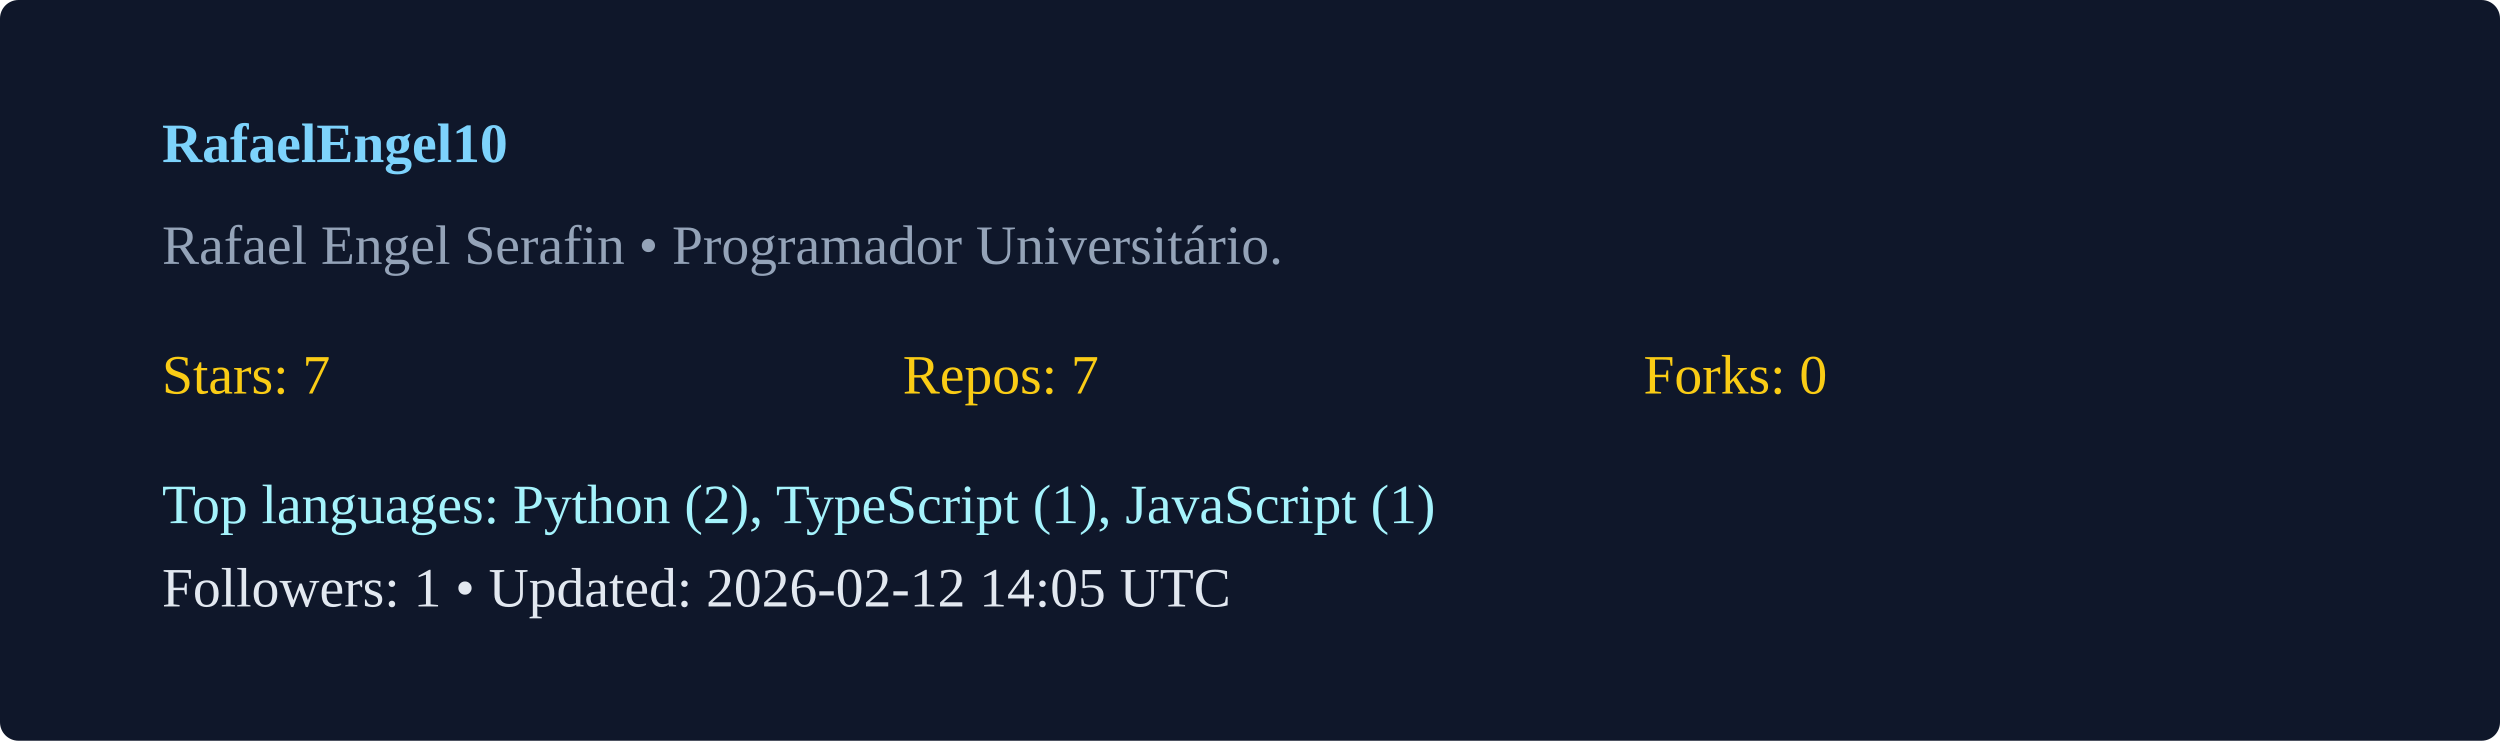
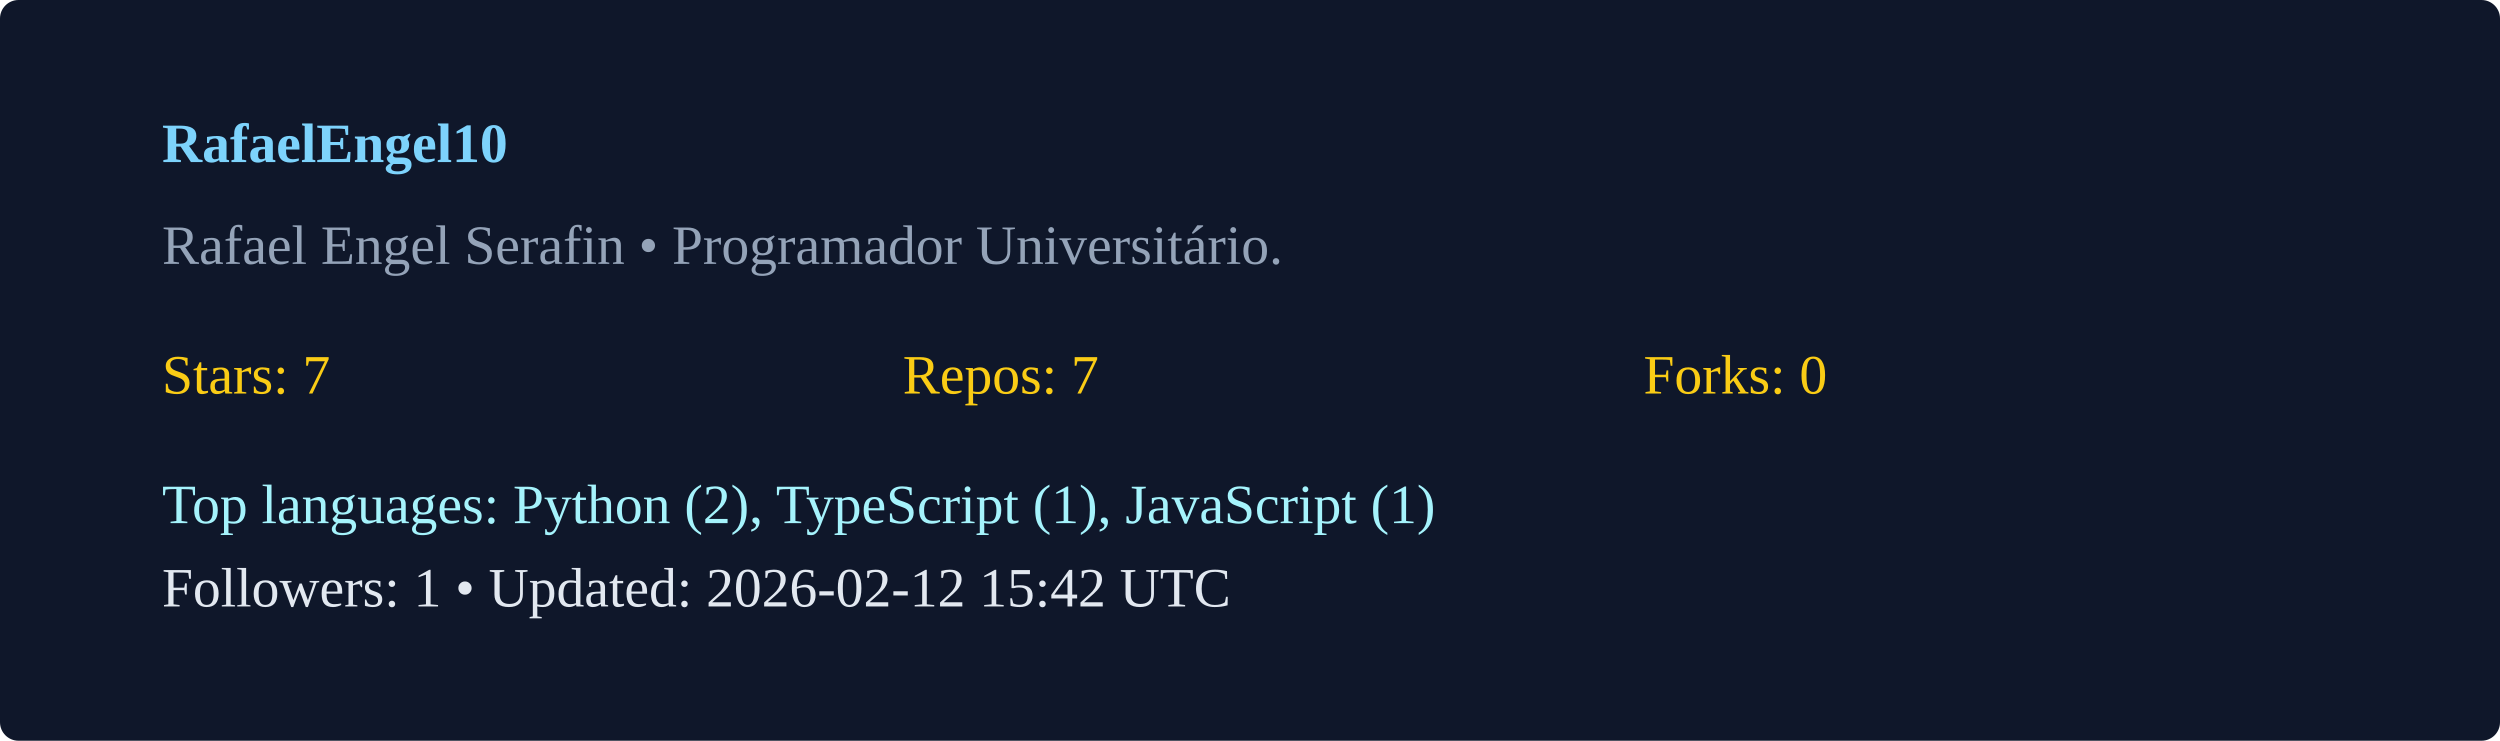
<svg xmlns="http://www.w3.org/2000/svg" width="540" height="160" viewBox="0 0 540 160">
  <rect width="100%" height="100%" rx="4" fill="#0f172a" />
  <g transform="translate(35,35)">
    <text x="0" y="0" fill="#7dd3fc" font-weight="600">RafaelEngel10</text>
    <text x="0" y="22" fill="#94a3b8">Rafael Engel Serafin  • Programador Universitário. </text>
    <g transform="translate(0,50)">
      <text x="0" y="0" fill="#facc15">Stars: 7</text>
      <text x="160" y="0" fill="#facc15">Repos: 7</text>
      <text x="320" y="0" fill="#facc15">Forks: 0</text>
      <text x="0" y="28" fill="#a5f3fc">Top languages: Python (2), TypeScript (1), JavaScript (1)</text>
-       <text x="0" y="46" fill="#e2e8f0">Followers: 1 • Updated: 2026-02-12 14:05 UTC</text>
+       <text x="0" y="46" fill="#e2e8f0">Followers: 1 • Updated: 2026-02-12 15:42 UTC</text>
    </g>
  </g>
</svg>
